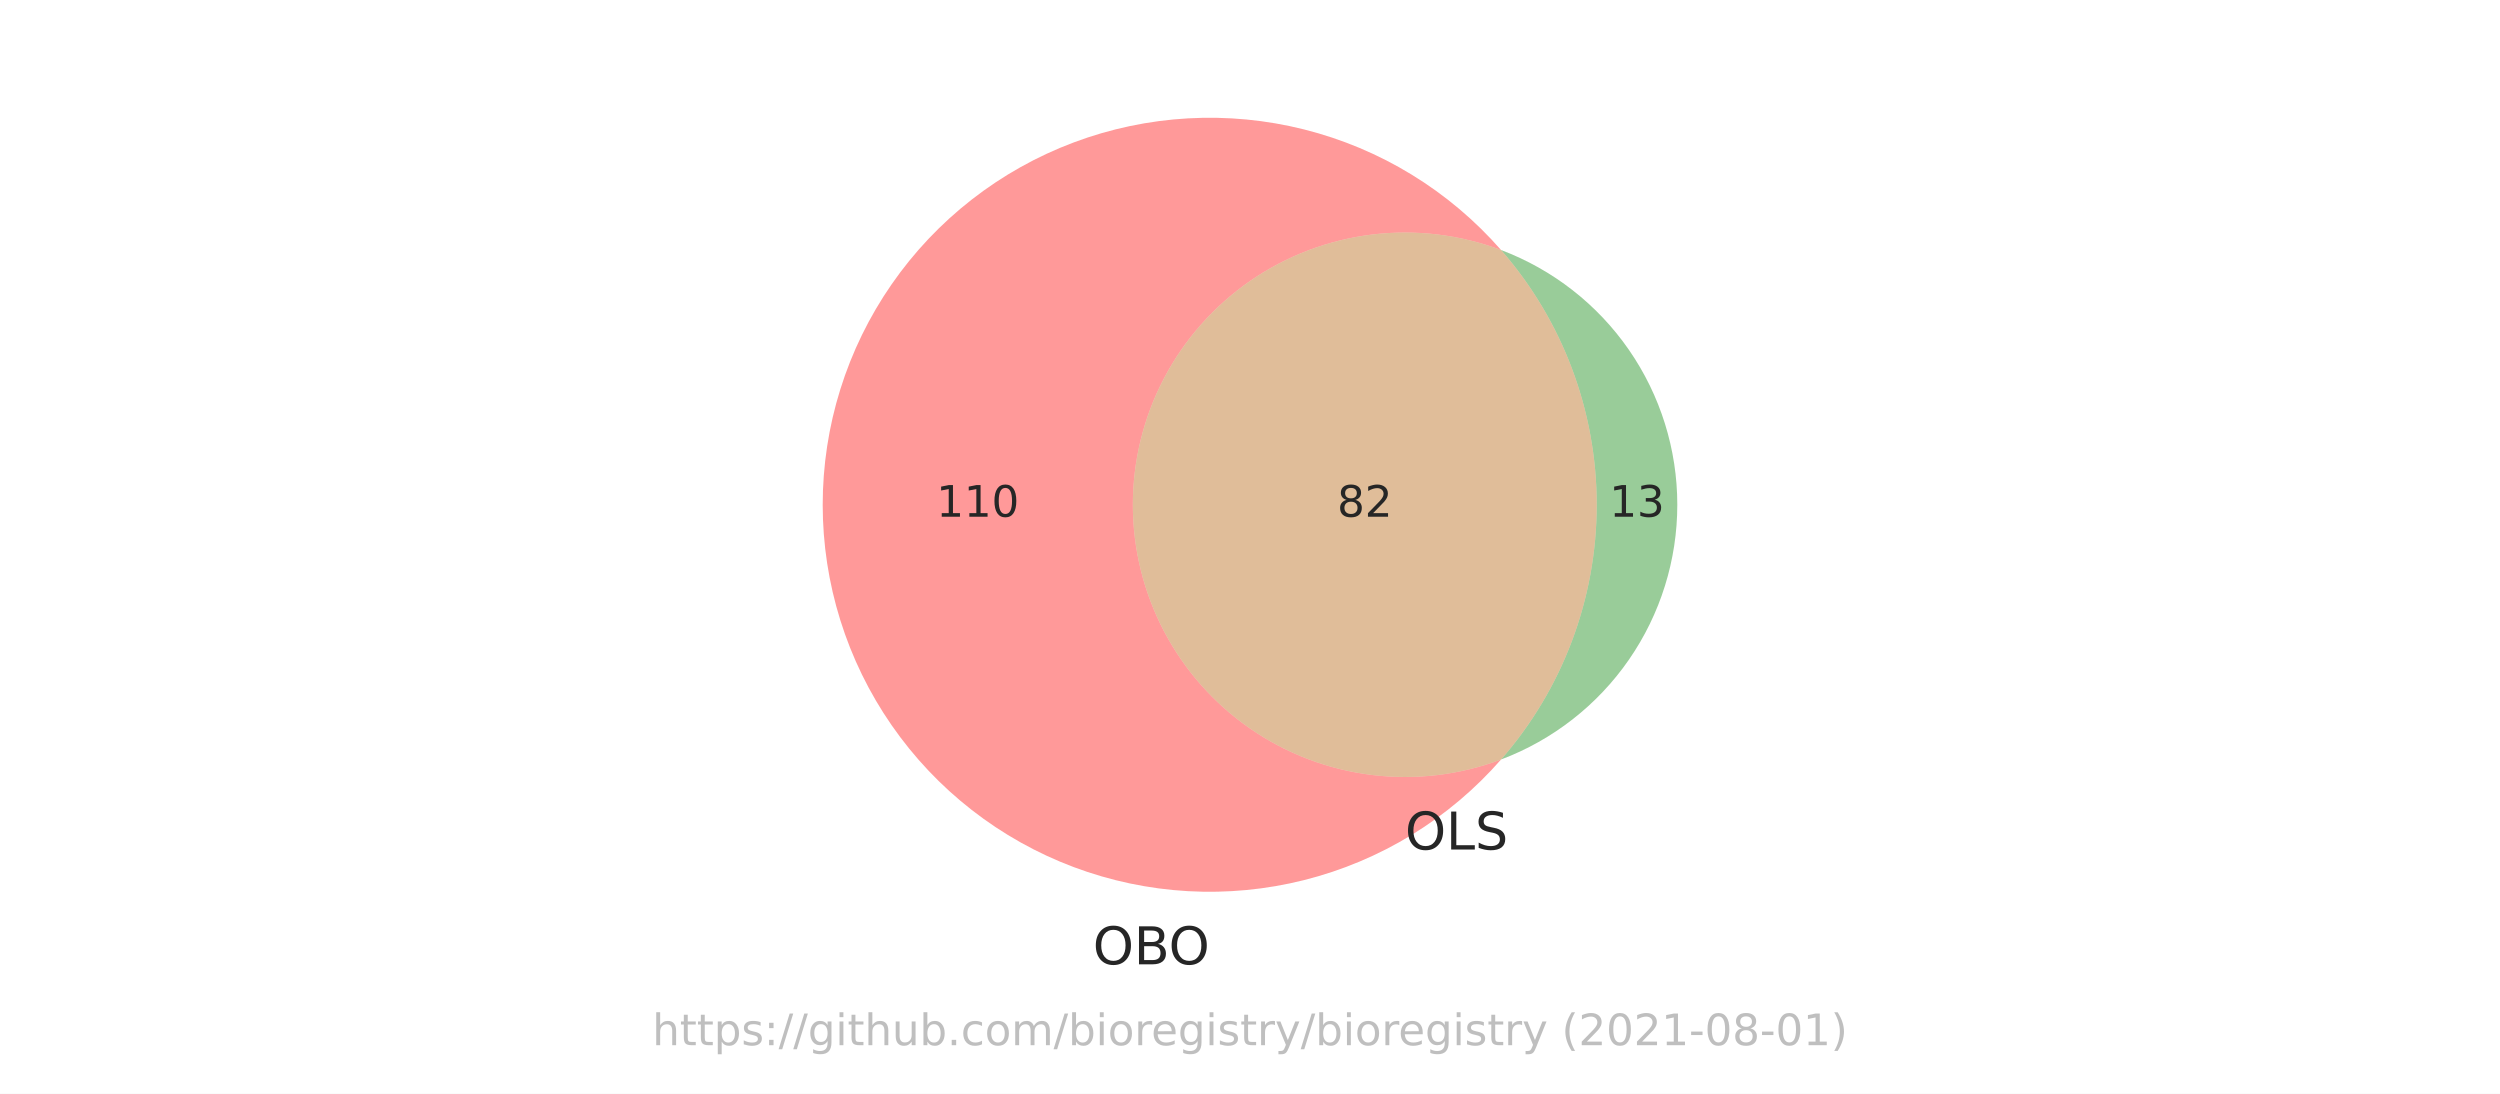
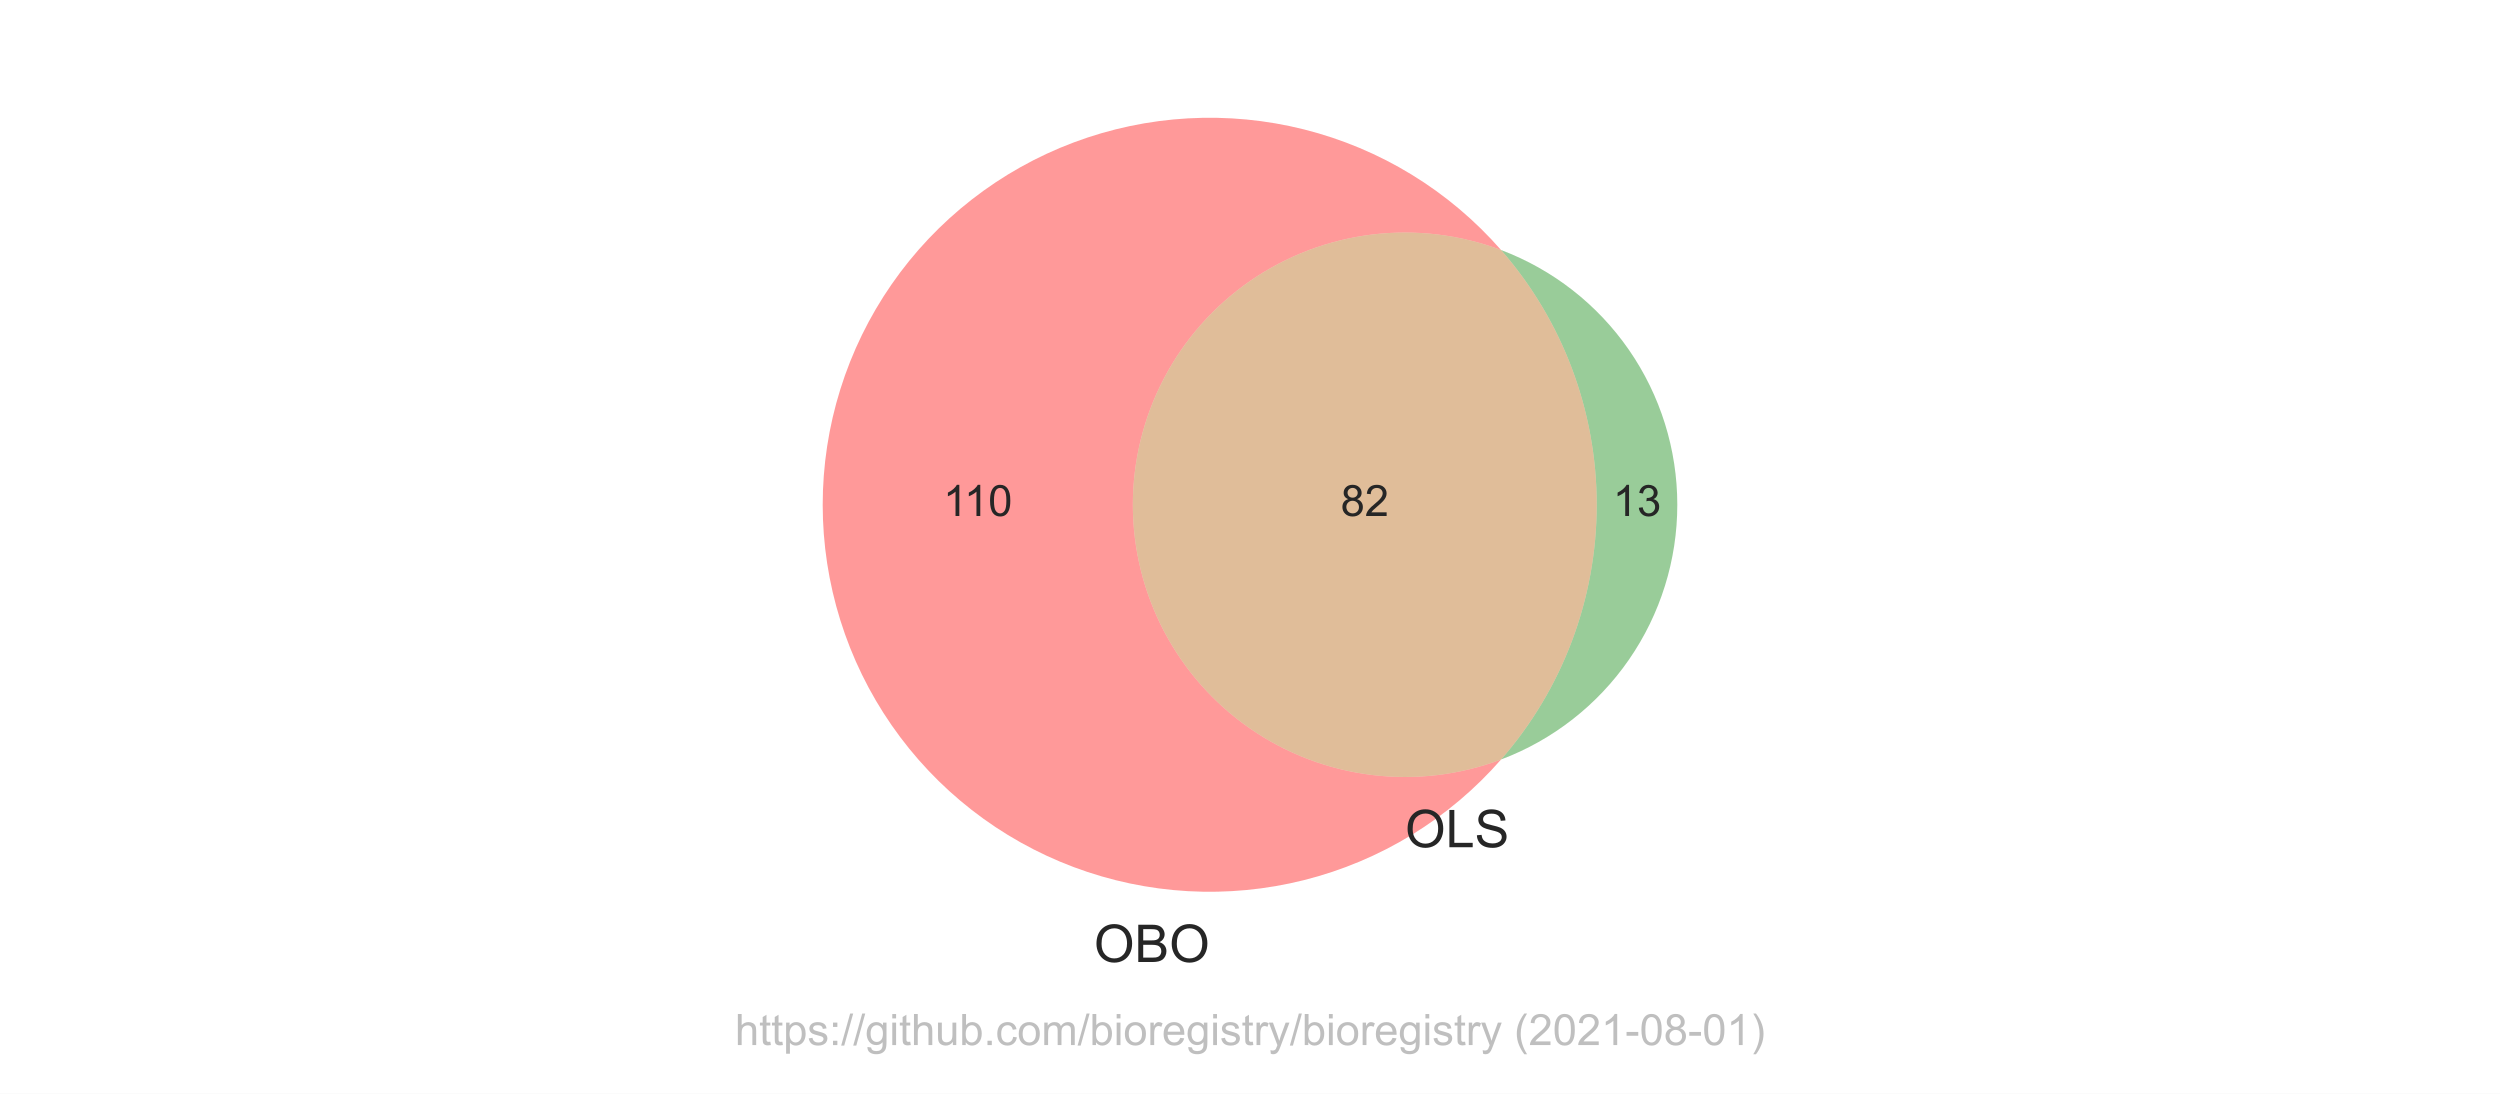
<svg xmlns="http://www.w3.org/2000/svg" xmlns:xlink="http://www.w3.org/1999/xlink" height="252pt" version="1.1" viewBox="0 0 576 252" width="576pt">
  <defs>
    <style type="text/css">*{stroke-linecap:butt;stroke-linejoin:round;}</style>
  </defs>
  <g id="figure_1">
    <g id="patch_1">
      <path d="M 0 252  L 576 252  L 576 0  L 0 0  z " style="fill:#ffffff;" />
    </g>
    <g id="axes_1">
      <g id="patch_2">
        <path clip-path="url(#p637cbd7b7e)" d="M 345.844 174.991  C 336.353 178.567 326.134 179.789 316.068 178.55  C 306.001 177.311 296.384 173.649 288.043 167.879  C 279.702 162.108 272.884 154.4 268.175 145.416  C 263.467 136.433 261.006 126.44 261.006 116.298  C 261.006 106.156 263.467 96.163 268.175 87.18  C 272.884 78.196 279.702 70.488 288.043 64.717  C 296.384 58.947 306.001 55.285 316.068 54.046  C 326.134 52.807 336.353 54.029 345.844 57.605  C 339.907 50.815 332.974 44.965 325.281 40.254  C 317.589 35.544 309.226 32.028 300.479 29.827  C 291.732 27.626 282.702 26.764 273.696 27.272  C 264.691 27.78 255.814 29.652 247.37 32.823  C 238.926 35.994 231.012 40.428 223.898 45.973  C 216.784 51.518 210.553 58.111 205.417 65.526  C 200.281 72.941 196.3 81.092 193.61 89.701  C 190.919 98.31 189.55 107.278 189.55 116.298  C 189.55 125.318 190.919 134.286 193.61 142.895  C 196.3 151.504 200.281 159.655 205.417 167.07  C 210.553 174.485 216.784 181.078 223.898 186.623  C 231.012 192.168 238.926 196.602 247.37 199.773  C 255.814 202.944 264.691 204.816 273.696 205.324  C 282.702 205.832 291.732 204.97 300.479 202.769  C 309.226 200.568 317.589 197.052 325.281 192.342  C 332.974 187.631 339.907 181.781 345.844 174.991  " style="fill:#ff0000;opacity:0.4;" />
      </g>
      <g id="patch_3">
        <path clip-path="url(#p637cbd7b7e)" d="M 345.844 57.605  C 360.05 73.852 367.885 94.716 367.885 116.298  C 367.885 137.88 360.05 158.744 345.844 174.991  C 357.774 170.496 368.055 162.468 375.309 151.983  C 382.562 141.498 386.45 129.047 386.45 116.298  C 386.45 103.549 382.562 91.098 375.309 80.613  C 368.055 70.128 357.774 62.1 345.844 57.605  " style="fill:#008000;opacity:0.4;" />
      </g>
      <g id="patch_4">
        <path clip-path="url(#p637cbd7b7e)" d="M 345.844 174.991  C 360.05 158.744 367.885 137.88 367.885 116.298  C 367.885 94.716 360.05 73.852 345.844 57.605  C 336.353 54.029 326.134 52.807 316.068 54.046  C 306.001 55.285 296.384 58.947 288.043 64.717  C 279.702 70.488 272.884 78.196 268.175 87.18  C 263.467 96.163 261.006 106.156 261.006 116.298  C 261.006 126.44 263.467 136.433 268.175 145.416  C 272.884 154.4 279.702 162.108 288.043 167.879  C 296.384 173.649 306.001 177.311 316.068 178.55  C 326.134 179.789 336.353 178.567 345.844 174.991  " style="fill:#b25a00;opacity:0.4;" />
      </g>
      <g id="text_1">
-         <g style="fill:#262626;" transform="translate(215.7347 119.0574)scale(0.1 -0.1)">
+         <g style="fill:#262626;" transform="translate(217.3058 118.8832)scale(0.1 -0.1)">
          <defs>
-             <path d="M 794 531  L 1825 531  L 1825 4091  L 703 3866  L 703 4441  L 1819 4666  L 2450 4666  L 2450 531  L 3481 531  L 3481 0  L 794 0  L 794 531  z " id="DejaVuSans-31" transform="scale(0.015625)" />
-             <path d="M 2034 4250  Q 1547 4250 1301 3770  Q 1056 3291 1056 2328  Q 1056 1369 1301 889  Q 1547 409 2034 409  Q 2525 409 2770 889  Q 3016 1369 3016 2328  Q 3016 3291 2770 3770  Q 2525 4250 2034 4250  z M 2034 4750  Q 2819 4750 3233 4129  Q 3647 3509 3647 2328  Q 3647 1150 3233 529  Q 2819 -91 2034 -91  Q 1250 -91 836 529  Q 422 1150 422 2328  Q 422 3509 836 4129  Q 1250 4750 2034 4750  z " id="DejaVuSans-30" transform="scale(0.015625)" />
+             <path d="M 2384 0  L 1822 0  L 1822 3584  Q 1619 3391 1289 3197  Q 959 3003 697 2906  L 697 3450  Q 1169 3672 1522 3987  Q 1875 4303 2022 4600  L 2384 4600  L 2384 0  z " id="ArialMT-31" transform="scale(0.015625)" />
+             <path d="M 266 2259  Q 266 3072 433 3567  Q 600 4063 929 4331  Q 1259 4600 1759 4600  Q 2128 4600 2406 4451  Q 2684 4303 2865 4023  Q 3047 3744 3150 3342  Q 3253 2941 3253 2259  Q 3253 1453 3087 958  Q 2922 463 2592 192  Q 2263 -78 1759 -78  Q 1097 -78 719 397  Q 266 969 266 2259  z M 844 2259  Q 844 1131 1108 757  Q 1372 384 1759 384  Q 2147 384 2411 759  Q 2675 1134 2675 2259  Q 2675 3391 2411 3762  Q 2147 4134 1753 4134  Q 1366 4134 1134 3806  Q 844 3388 844 2259  z " id="ArialMT-30" transform="scale(0.015625)" />
          </defs>
-           <use xlink:href="#DejaVuSans-31" />
-           <use x="63.623" xlink:href="#DejaVuSans-31" />
-           <use x="127.246" xlink:href="#DejaVuSans-30" />
+           <use xlink:href="#ArialMT-31" />
+           <use x="48.24" xlink:href="#ArialMT-31" />
+           <use x="103.855" xlink:href="#ArialMT-30" />
        </g>
      </g>
      <g id="text_2">
-         <g style="fill:#262626;" transform="translate(370.8047 119.0574)scale(0.1 -0.1)">
+         <g style="fill:#262626;" transform="translate(371.6063 118.8832)scale(0.1 -0.1)">
          <defs>
-             <path d="M 2597 2516  Q 3050 2419 3304 2112  Q 3559 1806 3559 1356  Q 3559 666 3084 287  Q 2609 -91 1734 -91  Q 1441 -91 1130 -33  Q 819 25 488 141  L 488 750  Q 750 597 1062 519  Q 1375 441 1716 441  Q 2309 441 2620 675  Q 2931 909 2931 1356  Q 2931 1769 2642 2001  Q 2353 2234 1838 2234  L 1294 2234  L 1294 2753  L 1863 2753  Q 2328 2753 2575 2939  Q 2822 3125 2822 3475  Q 2822 3834 2567 4026  Q 2313 4219 1838 4219  Q 1578 4219 1281 4162  Q 984 4106 628 3988  L 628 4550  Q 988 4650 1302 4700  Q 1616 4750 1894 4750  Q 2613 4750 3031 4423  Q 3450 4097 3450 3541  Q 3450 3153 3228 2886  Q 3006 2619 2597 2516  z " id="DejaVuSans-33" transform="scale(0.015625)" />
+             <path d="M 269 1209  L 831 1284  Q 928 806 1161 595  Q 1394 384 1728 384  Q 2125 384 2398 659  Q 2672 934 2672 1341  Q 2672 1728 2419 1979  Q 2166 2231 1775 2231  Q 1616 2231 1378 2169  L 1441 2663  Q 1497 2656 1531 2656  Q 1891 2656 2178 2843  Q 2466 3031 2466 3422  Q 2466 3731 2256 3934  Q 2047 4138 1716 4138  Q 1388 4138 1169 3931  Q 950 3725 888 3313  L 325 3413  Q 428 3978 793 4289  Q 1159 4600 1703 4600  Q 2078 4600 2393 4439  Q 2709 4278 2876 4000  Q 3044 3722 3044 3409  Q 3044 3113 2884 2869  Q 2725 2625 2413 2481  Q 2819 2388 3044 2092  Q 3269 1797 3269 1353  Q 3269 753 2831 336  Q 2394 -81 1725 -81  Q 1122 -81 723 278  Q 325 638 269 1209  z " id="ArialMT-33" transform="scale(0.015625)" />
          </defs>
-           <use xlink:href="#DejaVuSans-31" />
-           <use x="63.623" xlink:href="#DejaVuSans-33" />
+           <use xlink:href="#ArialMT-31" />
+           <use x="55.615" xlink:href="#ArialMT-33" />
        </g>
      </g>
      <g id="text_3">
-         <g style="fill:#262626;" transform="translate(308.0832 119.0574)scale(0.1 -0.1)">
+         <g style="fill:#262626;" transform="translate(308.8848 118.8832)scale(0.1 -0.1)">
          <defs>
-             <path d="M 2034 2216  Q 1584 2216 1326 1975  Q 1069 1734 1069 1313  Q 1069 891 1326 650  Q 1584 409 2034 409  Q 2484 409 2743 651  Q 3003 894 3003 1313  Q 3003 1734 2745 1975  Q 2488 2216 2034 2216  z M 1403 2484  Q 997 2584 770 2862  Q 544 3141 544 3541  Q 544 4100 942 4425  Q 1341 4750 2034 4750  Q 2731 4750 3128 4425  Q 3525 4100 3525 3541  Q 3525 3141 3298 2862  Q 3072 2584 2669 2484  Q 3125 2378 3379 2068  Q 3634 1759 3634 1313  Q 3634 634 3220 271  Q 2806 -91 2034 -91  Q 1263 -91 848 271  Q 434 634 434 1313  Q 434 1759 690 2068  Q 947 2378 1403 2484  z M 1172 3481  Q 1172 3119 1398 2916  Q 1625 2713 2034 2713  Q 2441 2713 2670 2916  Q 2900 3119 2900 3481  Q 2900 3844 2670 4047  Q 2441 4250 2034 4250  Q 1625 4250 1398 4047  Q 1172 3844 1172 3481  z " id="DejaVuSans-38" transform="scale(0.015625)" />
-             <path d="M 1228 531  L 3431 531  L 3431 0  L 469 0  L 469 531  Q 828 903 1448 1529  Q 2069 2156 2228 2338  Q 2531 2678 2651 2914  Q 2772 3150 2772 3378  Q 2772 3750 2511 3984  Q 2250 4219 1831 4219  Q 1534 4219 1204 4116  Q 875 4013 500 3803  L 500 4441  Q 881 4594 1212 4672  Q 1544 4750 1819 4750  Q 2544 4750 2975 4387  Q 3406 4025 3406 3419  Q 3406 3131 3298 2873  Q 3191 2616 2906 2266  Q 2828 2175 2409 1742  Q 1991 1309 1228 531  z " id="DejaVuSans-32" transform="scale(0.015625)" />
+             <path d="M 1131 2484  Q 781 2613 612 2850  Q 444 3088 444 3419  Q 444 3919 803 4259  Q 1163 4600 1759 4600  Q 2359 4600 2725 4251  Q 3091 3903 3091 3403  Q 3091 3084 2923 2848  Q 2756 2613 2416 2484  Q 2838 2347 3058 2040  Q 3278 1734 3278 1309  Q 3278 722 2862 322  Q 2447 -78 1769 -78  Q 1091 -78 675 323  Q 259 725 259 1325  Q 259 1772 486 2073  Q 713 2375 1131 2484  z M 1019 3438  Q 1019 3113 1228 2906  Q 1438 2700 1772 2700  Q 2097 2700 2305 2904  Q 2513 3109 2513 3406  Q 2513 3716 2298 3927  Q 2084 4138 1766 4138  Q 1444 4138 1231 3931  Q 1019 3725 1019 3438  z M 838 1322  Q 838 1081 952 856  Q 1066 631 1291 507  Q 1516 384 1775 384  Q 2178 384 2440 643  Q 2703 903 2703 1303  Q 2703 1709 2433 1975  Q 2163 2241 1756 2241  Q 1359 2241 1098 1978  Q 838 1716 838 1322  z " id="ArialMT-38" transform="scale(0.015625)" />
+             <path d="M 3222 541  L 3222 0  L 194 0  Q 188 203 259 391  Q 375 700 629 1000  Q 884 1300 1366 1694  Q 2113 2306 2375 2664  Q 2638 3022 2638 3341  Q 2638 3675 2398 3904  Q 2159 4134 1775 4134  Q 1369 4134 1125 3890  Q 881 3647 878 3216  L 300 3275  Q 359 3922 746 4261  Q 1134 4600 1788 4600  Q 2447 4600 2831 4234  Q 3216 3869 3216 3328  Q 3216 3053 3103 2787  Q 2991 2522 2730 2228  Q 2469 1934 1863 1422  Q 1356 997 1212 845  Q 1069 694 975 541  L 3222 541  z " id="ArialMT-32" transform="scale(0.015625)" />
          </defs>
-           <use xlink:href="#DejaVuSans-38" />
-           <use x="63.623" xlink:href="#DejaVuSans-32" />
+           <use xlink:href="#ArialMT-38" />
+           <use x="55.615" xlink:href="#ArialMT-32" />
        </g>
      </g>
      <g id="text_4">
-         <g style="fill:#262626;" transform="translate(251.8021 222.1778)scale(0.12 -0.12)">
+         <g style="fill:#262626;" transform="translate(252.0459 221.649)scale(0.12 -0.12)">
          <defs>
-             <path d="M 2522 4238  Q 1834 4238 1429 3725  Q 1025 3213 1025 2328  Q 1025 1447 1429 934  Q 1834 422 2522 422  Q 3209 422 3611 934  Q 4013 1447 4013 2328  Q 4013 3213 3611 3725  Q 3209 4238 2522 4238  z M 2522 4750  Q 3503 4750 4090 4092  Q 4678 3434 4678 2328  Q 4678 1225 4090 567  Q 3503 -91 2522 -91  Q 1538 -91 948 565  Q 359 1222 359 2328  Q 359 3434 948 4092  Q 1538 4750 2522 4750  z " id="DejaVuSans-4f" transform="scale(0.015625)" />
-             <path d="M 1259 2228  L 1259 519  L 2272 519  Q 2781 519 3026 730  Q 3272 941 3272 1375  Q 3272 1813 3026 2020  Q 2781 2228 2272 2228  L 1259 2228  z M 1259 4147  L 1259 2741  L 2194 2741  Q 2656 2741 2882 2914  Q 3109 3088 3109 3444  Q 3109 3797 2882 3972  Q 2656 4147 2194 4147  L 1259 4147  z M 628 4666  L 2241 4666  Q 2963 4666 3353 4366  Q 3744 4066 3744 3513  Q 3744 3084 3544 2831  Q 3344 2578 2956 2516  Q 3422 2416 3680 2098  Q 3938 1781 3938 1306  Q 3938 681 3513 340  Q 3088 0 2303 0  L 628 0  L 628 4666  z " id="DejaVuSans-42" transform="scale(0.015625)" />
+             <path d="M 309 2231  Q 309 3372 921 4017  Q 1534 4663 2503 4663  Q 3138 4663 3647 4359  Q 4156 4056 4423 3514  Q 4691 2972 4691 2284  Q 4691 1588 4409 1038  Q 4128 488 3612 205  Q 3097 -78 2500 -78  Q 1853 -78 1343 234  Q 834 547 571 1087  Q 309 1628 309 2231  z M 934 2222  Q 934 1394 1379 917  Q 1825 441 2497 441  Q 3181 441 3623 922  Q 4066 1403 4066 2288  Q 4066 2847 3877 3264  Q 3688 3681 3323 3911  Q 2959 4141 2506 4141  Q 1863 4141 1398 3698  Q 934 3256 934 2222  z " id="ArialMT-4f" transform="scale(0.015625)" />
+             <path d="M 469 0  L 469 4581  L 2188 4581  Q 2713 4581 3030 4442  Q 3347 4303 3526 4014  Q 3706 3725 3706 3409  Q 3706 3116 3547 2856  Q 3388 2597 3066 2438  Q 3481 2316 3704 2022  Q 3928 1728 3928 1328  Q 3928 1006 3792 729  Q 3656 453 3456 303  Q 3256 153 2954 76  Q 2653 0 2216 0  L 469 0  z M 1075 2656  L 2066 2656  Q 2469 2656 2644 2709  Q 2875 2778 2992 2937  Q 3109 3097 3109 3338  Q 3109 3566 3000 3739  Q 2891 3913 2687 3977  Q 2484 4041 1991 4041  L 1075 4041  L 1075 2656  z M 1075 541  L 2216 541  Q 2509 541 2628 563  Q 2838 600 2978 687  Q 3119 775 3209 942  Q 3300 1109 3300 1328  Q 3300 1584 3169 1773  Q 3038 1963 2805 2039  Q 2572 2116 2134 2116  L 1075 2116  L 1075 541  z " id="ArialMT-42" transform="scale(0.015625)" />
          </defs>
-           <use xlink:href="#DejaVuSans-4f" />
-           <use x="78.711" xlink:href="#DejaVuSans-42" />
-           <use x="145.564" xlink:href="#DejaVuSans-4f" />
+           <use xlink:href="#ArialMT-4f" />
+           <use x="77.783" xlink:href="#ArialMT-42" />
+           <use x="144.482" xlink:href="#ArialMT-4f" />
        </g>
      </g>
      <g id="text_5">
-         <g style="fill:#262626;" transform="translate(323.728 195.7321)scale(0.12 -0.12)">
+         <g style="fill:#262626;" transform="translate(323.728 195.2033)scale(0.12 -0.12)">
          <defs>
-             <path d="M 628 4666  L 1259 4666  L 1259 531  L 3531 531  L 3531 0  L 628 0  L 628 4666  z " id="DejaVuSans-4c" transform="scale(0.015625)" />
-             <path d="M 3425 4513  L 3425 3897  Q 3066 4069 2747 4153  Q 2428 4238 2131 4238  Q 1616 4238 1336 4038  Q 1056 3838 1056 3469  Q 1056 3159 1242 3001  Q 1428 2844 1947 2747  L 2328 2669  Q 3034 2534 3370 2195  Q 3706 1856 3706 1288  Q 3706 609 3251 259  Q 2797 -91 1919 -91  Q 1588 -91 1214 -16  Q 841 59 441 206  L 441 856  Q 825 641 1194 531  Q 1563 422 1919 422  Q 2459 422 2753 634  Q 3047 847 3047 1241  Q 3047 1584 2836 1778  Q 2625 1972 2144 2069  L 1759 2144  Q 1053 2284 737 2584  Q 422 2884 422 3419  Q 422 4038 858 4394  Q 1294 4750 2059 4750  Q 2388 4750 2728 4690  Q 3069 4631 3425 4513  z " id="DejaVuSans-53" transform="scale(0.015625)" />
+             <path d="M 469 0  L 469 4581  L 1075 4581  L 1075 541  L 3331 541  L 3331 0  L 469 0  z " id="ArialMT-4c" transform="scale(0.015625)" />
+             <path d="M 288 1472  L 859 1522  Q 900 1178 1048 958  Q 1197 738 1509 602  Q 1822 466 2213 466  Q 2559 466 2825 569  Q 3091 672 3220 851  Q 3350 1031 3350 1244  Q 3350 1459 3225 1620  Q 3100 1781 2813 1891  Q 2628 1963 1997 2114  Q 1366 2266 1113 2400  Q 784 2572 623 2826  Q 463 3081 463 3397  Q 463 3744 659 4045  Q 856 4347 1234 4503  Q 1613 4659 2075 4659  Q 2584 4659 2973 4495  Q 3363 4331 3572 4012  Q 3781 3694 3797 3291  L 3216 3247  Q 3169 3681 2898 3903  Q 2628 4125 2100 4125  Q 1550 4125 1298 3923  Q 1047 3722 1047 3438  Q 1047 3191 1225 3031  Q 1400 2872 2139 2705  Q 2878 2538 3153 2413  Q 3553 2228 3743 1945  Q 3934 1663 3934 1294  Q 3934 928 3725 604  Q 3516 281 3123 101  Q 2731 -78 2241 -78  Q 1619 -78 1198 103  Q 778 284 539 648  Q 300 1013 288 1472  z " id="ArialMT-53" transform="scale(0.015625)" />
          </defs>
-           <use xlink:href="#DejaVuSans-4f" />
-           <use x="78.711" xlink:href="#DejaVuSans-4c" />
-           <use x="134.424" xlink:href="#DejaVuSans-53" />
+           <use xlink:href="#ArialMT-4f" />
+           <use x="77.783" xlink:href="#ArialMT-4c" />
+           <use x="133.398" xlink:href="#ArialMT-53" />
        </g>
      </g>
      <g id="text_6">
-         <g style="fill:#808080;opacity:0.5;" transform="translate(150.2883 240.8159)scale(0.1 -0.1)">
+         <g style="fill:#808080;opacity:0.5;" transform="translate(169.3422 240.7909)scale(0.1 -0.1)">
          <defs>
-             <path d="M 3513 2113  L 3513 0  L 2938 0  L 2938 2094  Q 2938 2591 2744 2837  Q 2550 3084 2163 3084  Q 1697 3084 1428 2787  Q 1159 2491 1159 1978  L 1159 0  L 581 0  L 581 4863  L 1159 4863  L 1159 2956  Q 1366 3272 1645 3428  Q 1925 3584 2291 3584  Q 2894 3584 3203 3211  Q 3513 2838 3513 2113  z " id="DejaVuSans-68" transform="scale(0.015625)" />
-             <path d="M 1172 4494  L 1172 3500  L 2356 3500  L 2356 3053  L 1172 3053  L 1172 1153  Q 1172 725 1289 603  Q 1406 481 1766 481  L 2356 481  L 2356 0  L 1766 0  Q 1100 0 847 248  Q 594 497 594 1153  L 594 3053  L 172 3053  L 172 3500  L 594 3500  L 594 4494  L 1172 4494  z " id="DejaVuSans-74" transform="scale(0.015625)" />
-             <path d="M 1159 525  L 1159 -1331  L 581 -1331  L 581 3500  L 1159 3500  L 1159 2969  Q 1341 3281 1617 3432  Q 1894 3584 2278 3584  Q 2916 3584 3314 3078  Q 3713 2572 3713 1747  Q 3713 922 3314 415  Q 2916 -91 2278 -91  Q 1894 -91 1617 61  Q 1341 213 1159 525  z M 3116 1747  Q 3116 2381 2855 2742  Q 2594 3103 2138 3103  Q 1681 3103 1420 2742  Q 1159 2381 1159 1747  Q 1159 1113 1420 752  Q 1681 391 2138 391  Q 2594 391 2855 752  Q 3116 1113 3116 1747  z " id="DejaVuSans-70" transform="scale(0.015625)" />
-             <path d="M 2834 3397  L 2834 2853  Q 2591 2978 2328 3040  Q 2066 3103 1784 3103  Q 1356 3103 1142 2972  Q 928 2841 928 2578  Q 928 2378 1081 2264  Q 1234 2150 1697 2047  L 1894 2003  Q 2506 1872 2764 1633  Q 3022 1394 3022 966  Q 3022 478 2636 193  Q 2250 -91 1575 -91  Q 1294 -91 989 -36  Q 684 19 347 128  L 347 722  Q 666 556 975 473  Q 1284 391 1588 391  Q 1994 391 2212 530  Q 2431 669 2431 922  Q 2431 1156 2273 1281  Q 2116 1406 1581 1522  L 1381 1569  Q 847 1681 609 1914  Q 372 2147 372 2553  Q 372 3047 722 3315  Q 1072 3584 1716 3584  Q 2034 3584 2315 3537  Q 2597 3491 2834 3397  z " id="DejaVuSans-73" transform="scale(0.015625)" />
-             <path d="M 750 794  L 1409 794  L 1409 0  L 750 0  L 750 794  z M 750 3309  L 1409 3309  L 1409 2516  L 750 2516  L 750 3309  z " id="DejaVuSans-3a" transform="scale(0.015625)" />
-             <path d="M 1625 4666  L 2156 4666  L 531 -594  L 0 -594  L 1625 4666  z " id="DejaVuSans-2f" transform="scale(0.015625)" />
-             <path d="M 2906 1791  Q 2906 2416 2648 2759  Q 2391 3103 1925 3103  Q 1463 3103 1205 2759  Q 947 2416 947 1791  Q 947 1169 1205 825  Q 1463 481 1925 481  Q 2391 481 2648 825  Q 2906 1169 2906 1791  z M 3481 434  Q 3481 -459 3084 -895  Q 2688 -1331 1869 -1331  Q 1566 -1331 1297 -1286  Q 1028 -1241 775 -1147  L 775 -588  Q 1028 -725 1275 -790  Q 1522 -856 1778 -856  Q 2344 -856 2625 -561  Q 2906 -266 2906 331  L 2906 616  Q 2728 306 2450 153  Q 2172 0 1784 0  Q 1141 0 747 490  Q 353 981 353 1791  Q 353 2603 747 3093  Q 1141 3584 1784 3584  Q 2172 3584 2450 3431  Q 2728 3278 2906 2969  L 2906 3500  L 3481 3500  L 3481 434  z " id="DejaVuSans-67" transform="scale(0.015625)" />
-             <path d="M 603 3500  L 1178 3500  L 1178 0  L 603 0  L 603 3500  z M 603 4863  L 1178 4863  L 1178 4134  L 603 4134  L 603 4863  z " id="DejaVuSans-69" transform="scale(0.015625)" />
-             <path d="M 544 1381  L 544 3500  L 1119 3500  L 1119 1403  Q 1119 906 1312 657  Q 1506 409 1894 409  Q 2359 409 2629 706  Q 2900 1003 2900 1516  L 2900 3500  L 3475 3500  L 3475 0  L 2900 0  L 2900 538  Q 2691 219 2414 64  Q 2138 -91 1772 -91  Q 1169 -91 856 284  Q 544 659 544 1381  z M 1991 3584  L 1991 3584  z " id="DejaVuSans-75" transform="scale(0.015625)" />
-             <path d="M 3116 1747  Q 3116 2381 2855 2742  Q 2594 3103 2138 3103  Q 1681 3103 1420 2742  Q 1159 2381 1159 1747  Q 1159 1113 1420 752  Q 1681 391 2138 391  Q 2594 391 2855 752  Q 3116 1113 3116 1747  z M 1159 2969  Q 1341 3281 1617 3432  Q 1894 3584 2278 3584  Q 2916 3584 3314 3078  Q 3713 2572 3713 1747  Q 3713 922 3314 415  Q 2916 -91 2278 -91  Q 1894 -91 1617 61  Q 1341 213 1159 525  L 1159 0  L 581 0  L 581 4863  L 1159 4863  L 1159 2969  z " id="DejaVuSans-62" transform="scale(0.015625)" />
-             <path d="M 684 794  L 1344 794  L 1344 0  L 684 0  L 684 794  z " id="DejaVuSans-2e" transform="scale(0.015625)" />
-             <path d="M 3122 3366  L 3122 2828  Q 2878 2963 2633 3030  Q 2388 3097 2138 3097  Q 1578 3097 1268 2742  Q 959 2388 959 1747  Q 959 1106 1268 751  Q 1578 397 2138 397  Q 2388 397 2633 464  Q 2878 531 3122 666  L 3122 134  Q 2881 22 2623 -34  Q 2366 -91 2075 -91  Q 1284 -91 818 406  Q 353 903 353 1747  Q 353 2603 823 3093  Q 1294 3584 2113 3584  Q 2378 3584 2631 3529  Q 2884 3475 3122 3366  z " id="DejaVuSans-63" transform="scale(0.015625)" />
-             <path d="M 1959 3097  Q 1497 3097 1228 2736  Q 959 2375 959 1747  Q 959 1119 1226 758  Q 1494 397 1959 397  Q 2419 397 2687 759  Q 2956 1122 2956 1747  Q 2956 2369 2687 2733  Q 2419 3097 1959 3097  z M 1959 3584  Q 2709 3584 3137 3096  Q 3566 2609 3566 1747  Q 3566 888 3137 398  Q 2709 -91 1959 -91  Q 1206 -91 779 398  Q 353 888 353 1747  Q 353 2609 779 3096  Q 1206 3584 1959 3584  z " id="DejaVuSans-6f" transform="scale(0.015625)" />
-             <path d="M 3328 2828  Q 3544 3216 3844 3400  Q 4144 3584 4550 3584  Q 5097 3584 5394 3201  Q 5691 2819 5691 2113  L 5691 0  L 5113 0  L 5113 2094  Q 5113 2597 4934 2840  Q 4756 3084 4391 3084  Q 3944 3084 3684 2787  Q 3425 2491 3425 1978  L 3425 0  L 2847 0  L 2847 2094  Q 2847 2600 2669 2842  Q 2491 3084 2119 3084  Q 1678 3084 1418 2786  Q 1159 2488 1159 1978  L 1159 0  L 581 0  L 581 3500  L 1159 3500  L 1159 2956  Q 1356 3278 1631 3431  Q 1906 3584 2284 3584  Q 2666 3584 2933 3390  Q 3200 3197 3328 2828  z " id="DejaVuSans-6d" transform="scale(0.015625)" />
-             <path d="M 2631 2963  Q 2534 3019 2420 3045  Q 2306 3072 2169 3072  Q 1681 3072 1420 2755  Q 1159 2438 1159 1844  L 1159 0  L 581 0  L 581 3500  L 1159 3500  L 1159 2956  Q 1341 3275 1631 3429  Q 1922 3584 2338 3584  Q 2397 3584 2469 3576  Q 2541 3569 2628 3553  L 2631 2963  z " id="DejaVuSans-72" transform="scale(0.015625)" />
-             <path d="M 3597 1894  L 3597 1613  L 953 1613  Q 991 1019 1311 708  Q 1631 397 2203 397  Q 2534 397 2845 478  Q 3156 559 3463 722  L 3463 178  Q 3153 47 2828 -22  Q 2503 -91 2169 -91  Q 1331 -91 842 396  Q 353 884 353 1716  Q 353 2575 817 3079  Q 1281 3584 2069 3584  Q 2775 3584 3186 3129  Q 3597 2675 3597 1894  z M 3022 2063  Q 3016 2534 2758 2815  Q 2500 3097 2075 3097  Q 1594 3097 1305 2825  Q 1016 2553 972 2059  L 3022 2063  z " id="DejaVuSans-65" transform="scale(0.015625)" />
-             <path d="M 2059 -325  Q 1816 -950 1584 -1140  Q 1353 -1331 966 -1331  L 506 -1331  L 506 -850  L 844 -850  Q 1081 -850 1212 -737  Q 1344 -625 1503 -206  L 1606 56  L 191 3500  L 800 3500  L 1894 763  L 2988 3500  L 3597 3500  L 2059 -325  z " id="DejaVuSans-79" transform="scale(0.015625)" />
-             <path id="DejaVuSans-20" transform="scale(0.015625)" />
-             <path d="M 1984 4856  Q 1566 4138 1362 3434  Q 1159 2731 1159 2009  Q 1159 1288 1364 580  Q 1569 -128 1984 -844  L 1484 -844  Q 1016 -109 783 600  Q 550 1309 550 2009  Q 550 2706 781 3412  Q 1013 4119 1484 4856  L 1984 4856  z " id="DejaVuSans-28" transform="scale(0.015625)" />
-             <path d="M 313 2009  L 1997 2009  L 1997 1497  L 313 1497  L 313 2009  z " id="DejaVuSans-2d" transform="scale(0.015625)" />
-             <path d="M 513 4856  L 1013 4856  Q 1481 4119 1714 3412  Q 1947 2706 1947 2009  Q 1947 1309 1714 600  Q 1481 -109 1013 -844  L 513 -844  Q 928 -128 1133 580  Q 1338 1288 1338 2009  Q 1338 2731 1133 3434  Q 928 4138 513 4856  z " id="DejaVuSans-29" transform="scale(0.015625)" />
+             <path d="M 422 0  L 422 4581  L 984 4581  L 984 2938  Q 1378 3394 1978 3394  Q 2347 3394 2619 3248  Q 2891 3103 3008 2847  Q 3125 2591 3125 2103  L 3125 0  L 2563 0  L 2563 2103  Q 2563 2525 2380 2717  Q 2197 2909 1863 2909  Q 1613 2909 1392 2779  Q 1172 2650 1078 2428  Q 984 2206 984 1816  L 984 0  L 422 0  z " id="ArialMT-68" transform="scale(0.015625)" />
+             <path d="M 1650 503  L 1731 6  Q 1494 -44 1306 -44  Q 1000 -44 831 53  Q 663 150 594 308  Q 525 466 525 972  L 525 2881  L 113 2881  L 113 3319  L 525 3319  L 525 4141  L 1084 4478  L 1084 3319  L 1650 3319  L 1650 2881  L 1084 2881  L 1084 941  Q 1084 700 1114 631  Q 1144 563 1211 522  Q 1278 481 1403 481  Q 1497 481 1650 503  z " id="ArialMT-74" transform="scale(0.015625)" />
+             <path d="M 422 -1272  L 422 3319  L 934 3319  L 934 2888  Q 1116 3141 1344 3267  Q 1572 3394 1897 3394  Q 2322 3394 2647 3175  Q 2972 2956 3137 2557  Q 3303 2159 3303 1684  Q 3303 1175 3120 767  Q 2938 359 2589 142  Q 2241 -75 1856 -75  Q 1575 -75 1351 44  Q 1128 163 984 344  L 984 -1272  L 422 -1272  z M 931 1641  Q 931 1000 1190 694  Q 1450 388 1819 388  Q 2194 388 2461 705  Q 2728 1022 2728 1688  Q 2728 2322 2467 2637  Q 2206 2953 1844 2953  Q 1484 2953 1207 2617  Q 931 2281 931 1641  z " id="ArialMT-70" transform="scale(0.015625)" />
+             <path d="M 197 991  L 753 1078  Q 800 744 1014 566  Q 1228 388 1613 388  Q 2000 388 2187 545  Q 2375 703 2375 916  Q 2375 1106 2209 1216  Q 2094 1291 1634 1406  Q 1016 1563 777 1677  Q 538 1791 414 1992  Q 291 2194 291 2438  Q 291 2659 392 2848  Q 494 3038 669 3163  Q 800 3259 1026 3326  Q 1253 3394 1513 3394  Q 1903 3394 2198 3281  Q 2494 3169 2634 2976  Q 2775 2784 2828 2463  L 2278 2388  Q 2241 2644 2061 2787  Q 1881 2931 1553 2931  Q 1166 2931 1000 2803  Q 834 2675 834 2503  Q 834 2394 903 2306  Q 972 2216 1119 2156  Q 1203 2125 1616 2013  Q 2213 1853 2448 1751  Q 2684 1650 2818 1456  Q 2953 1263 2953 975  Q 2953 694 2789 445  Q 2625 197 2315 61  Q 2006 -75 1616 -75  Q 969 -75 630 194  Q 291 463 197 991  z " id="ArialMT-73" transform="scale(0.015625)" />
+             <path d="M 578 2678  L 578 3319  L 1219 3319  L 1219 2678  L 578 2678  z M 578 0  L 578 641  L 1219 641  L 1219 0  L 578 0  z " id="ArialMT-3a" transform="scale(0.015625)" />
+             <path d="M 0 -78  L 1328 4659  L 1778 4659  L 453 -78  L 0 -78  z " id="ArialMT-2f" transform="scale(0.015625)" />
+             <path d="M 319 -275  L 866 -356  Q 900 -609 1056 -725  Q 1266 -881 1628 -881  Q 2019 -881 2231 -725  Q 2444 -569 2519 -288  Q 2563 -116 2559 434  Q 2191 0 1641 0  Q 956 0 581 494  Q 206 988 206 1678  Q 206 2153 378 2554  Q 550 2956 876 3175  Q 1203 3394 1644 3394  Q 2231 3394 2613 2919  L 2613 3319  L 3131 3319  L 3131 450  Q 3131 -325 2973 -648  Q 2816 -972 2473 -1159  Q 2131 -1347 1631 -1347  Q 1038 -1347 672 -1080  Q 306 -813 319 -275  z M 784 1719  Q 784 1066 1043 766  Q 1303 466 1694 466  Q 2081 466 2343 764  Q 2606 1063 2606 1700  Q 2606 2309 2336 2618  Q 2066 2928 1684 2928  Q 1309 2928 1046 2623  Q 784 2319 784 1719  z " id="ArialMT-67" transform="scale(0.015625)" />
+             <path d="M 425 3934  L 425 4581  L 988 4581  L 988 3934  L 425 3934  z M 425 0  L 425 3319  L 988 3319  L 988 0  L 425 0  z " id="ArialMT-69" transform="scale(0.015625)" />
+             <path d="M 2597 0  L 2597 488  Q 2209 -75 1544 -75  Q 1250 -75 995 37  Q 741 150 617 320  Q 494 491 444 738  Q 409 903 409 1263  L 409 3319  L 972 3319  L 972 1478  Q 972 1038 1006 884  Q 1059 663 1231 536  Q 1403 409 1656 409  Q 1909 409 2131 539  Q 2353 669 2445 892  Q 2538 1116 2538 1541  L 2538 3319  L 3100 3319  L 3100 0  L 2597 0  z " id="ArialMT-75" transform="scale(0.015625)" />
+             <path d="M 941 0  L 419 0  L 419 4581  L 981 4581  L 981 2947  Q 1338 3394 1891 3394  Q 2197 3394 2470 3270  Q 2744 3147 2920 2923  Q 3097 2700 3197 2384  Q 3297 2069 3297 1709  Q 3297 856 2875 390  Q 2453 -75 1863 -75  Q 1275 -75 941 416  L 941 0  z M 934 1684  Q 934 1088 1097 822  Q 1363 388 1816 388  Q 2184 388 2453 708  Q 2722 1028 2722 1663  Q 2722 2313 2464 2622  Q 2206 2931 1841 2931  Q 1472 2931 1203 2611  Q 934 2291 934 1684  z " id="ArialMT-62" transform="scale(0.015625)" />
+             <path d="M 581 0  L 581 641  L 1222 641  L 1222 0  L 581 0  z " id="ArialMT-2e" transform="scale(0.015625)" />
+             <path d="M 2588 1216  L 3141 1144  Q 3050 572 2676 248  Q 2303 -75 1759 -75  Q 1078 -75 664 370  Q 250 816 250 1647  Q 250 2184 428 2587  Q 606 2991 970 3192  Q 1334 3394 1763 3394  Q 2303 3394 2647 3120  Q 2991 2847 3088 2344  L 2541 2259  Q 2463 2594 2264 2762  Q 2066 2931 1784 2931  Q 1359 2931 1093 2626  Q 828 2322 828 1663  Q 828 994 1084 691  Q 1341 388 1753 388  Q 2084 388 2306 591  Q 2528 794 2588 1216  z " id="ArialMT-63" transform="scale(0.015625)" />
+             <path d="M 213 1659  Q 213 2581 725 3025  Q 1153 3394 1769 3394  Q 2453 3394 2887 2945  Q 3322 2497 3322 1706  Q 3322 1066 3130 698  Q 2938 331 2570 128  Q 2203 -75 1769 -75  Q 1072 -75 642 372  Q 213 819 213 1659  z M 791 1659  Q 791 1022 1069 705  Q 1347 388 1769 388  Q 2188 388 2466 706  Q 2744 1025 2744 1678  Q 2744 2294 2464 2611  Q 2184 2928 1769 2928  Q 1347 2928 1069 2612  Q 791 2297 791 1659  z " id="ArialMT-6f" transform="scale(0.015625)" />
+             <path d="M 422 0  L 422 3319  L 925 3319  L 925 2853  Q 1081 3097 1340 3245  Q 1600 3394 1931 3394  Q 2300 3394 2536 3241  Q 2772 3088 2869 2813  Q 3263 3394 3894 3394  Q 4388 3394 4653 3120  Q 4919 2847 4919 2278  L 4919 0  L 4359 0  L 4359 2091  Q 4359 2428 4304 2576  Q 4250 2725 4106 2815  Q 3963 2906 3769 2906  Q 3419 2906 3187 2673  Q 2956 2441 2956 1928  L 2956 0  L 2394 0  L 2394 2156  Q 2394 2531 2256 2718  Q 2119 2906 1806 2906  Q 1569 2906 1367 2781  Q 1166 2656 1075 2415  Q 984 2175 984 1722  L 984 0  L 422 0  z " id="ArialMT-6d" transform="scale(0.015625)" />
+             <path d="M 416 0  L 416 3319  L 922 3319  L 922 2816  Q 1116 3169 1280 3281  Q 1444 3394 1641 3394  Q 1925 3394 2219 3213  L 2025 2691  Q 1819 2813 1613 2813  Q 1428 2813 1281 2702  Q 1134 2591 1072 2394  Q 978 2094 978 1738  L 978 0  L 416 0  z " id="ArialMT-72" transform="scale(0.015625)" />
+             <path d="M 2694 1069  L 3275 997  Q 3138 488 2766 206  Q 2394 -75 1816 -75  Q 1088 -75 661 373  Q 234 822 234 1631  Q 234 2469 665 2931  Q 1097 3394 1784 3394  Q 2450 3394 2872 2941  Q 3294 2488 3294 1666  Q 3294 1616 3291 1516  L 816 1516  Q 847 969 1125 678  Q 1403 388 1819 388  Q 2128 388 2347 550  Q 2566 713 2694 1069  z M 847 1978  L 2700 1978  Q 2663 2397 2488 2606  Q 2219 2931 1791 2931  Q 1403 2931 1139 2672  Q 875 2413 847 1978  z " id="ArialMT-65" transform="scale(0.015625)" />
+             <path d="M 397 -1278  L 334 -750  Q 519 -800 656 -800  Q 844 -800 956 -737  Q 1069 -675 1141 -563  Q 1194 -478 1313 -144  Q 1328 -97 1363 -6  L 103 3319  L 709 3319  L 1400 1397  Q 1534 1031 1641 628  Q 1738 1016 1872 1384  L 2581 3319  L 3144 3319  L 1881 -56  Q 1678 -603 1566 -809  Q 1416 -1088 1222 -1217  Q 1028 -1347 759 -1347  Q 597 -1347 397 -1278  z " id="ArialMT-79" transform="scale(0.015625)" />
+             <path id="ArialMT-20" transform="scale(0.015625)" />
+             <path d="M 1497 -1347  Q 1031 -759 709 28  Q 388 816 388 1659  Q 388 2403 628 3084  Q 909 3875 1497 4659  L 1900 4659  Q 1522 4009 1400 3731  Q 1209 3300 1100 2831  Q 966 2247 966 1656  Q 966 153 1900 -1347  L 1497 -1347  z " id="ArialMT-28" transform="scale(0.015625)" />
+             <path d="M 203 1375  L 203 1941  L 1931 1941  L 1931 1375  L 203 1375  z " id="ArialMT-2d" transform="scale(0.015625)" />
+             <path d="M 791 -1347  L 388 -1347  Q 1322 153 1322 1656  Q 1322 2244 1188 2822  Q 1081 3291 891 3722  Q 769 4003 388 4659  L 791 4659  Q 1378 3875 1659 3084  Q 1900 2403 1900 1659  Q 1900 816 1576 28  Q 1253 -759 791 -1347  z " id="ArialMT-29" transform="scale(0.015625)" />
          </defs>
-           <use xlink:href="#DejaVuSans-68" />
-           <use x="63.379" xlink:href="#DejaVuSans-74" />
-           <use x="102.588" xlink:href="#DejaVuSans-74" />
-           <use x="141.797" xlink:href="#DejaVuSans-70" />
-           <use x="205.273" xlink:href="#DejaVuSans-73" />
-           <use x="257.373" xlink:href="#DejaVuSans-3a" />
-           <use x="291.064" xlink:href="#DejaVuSans-2f" />
-           <use x="324.756" xlink:href="#DejaVuSans-2f" />
-           <use x="358.447" xlink:href="#DejaVuSans-67" />
-           <use x="421.924" xlink:href="#DejaVuSans-69" />
-           <use x="449.707" xlink:href="#DejaVuSans-74" />
-           <use x="488.916" xlink:href="#DejaVuSans-68" />
-           <use x="552.295" xlink:href="#DejaVuSans-75" />
-           <use x="615.674" xlink:href="#DejaVuSans-62" />
-           <use x="679.15" xlink:href="#DejaVuSans-2e" />
-           <use x="710.938" xlink:href="#DejaVuSans-63" />
-           <use x="765.918" xlink:href="#DejaVuSans-6f" />
-           <use x="827.1" xlink:href="#DejaVuSans-6d" />
-           <use x="924.512" xlink:href="#DejaVuSans-2f" />
-           <use x="958.203" xlink:href="#DejaVuSans-62" />
-           <use x="1021.68" xlink:href="#DejaVuSans-69" />
-           <use x="1049.463" xlink:href="#DejaVuSans-6f" />
-           <use x="1110.645" xlink:href="#DejaVuSans-72" />
-           <use x="1149.508" xlink:href="#DejaVuSans-65" />
-           <use x="1211.031" xlink:href="#DejaVuSans-67" />
-           <use x="1274.508" xlink:href="#DejaVuSans-69" />
-           <use x="1302.291" xlink:href="#DejaVuSans-73" />
-           <use x="1354.391" xlink:href="#DejaVuSans-74" />
-           <use x="1393.6" xlink:href="#DejaVuSans-72" />
-           <use x="1434.713" xlink:href="#DejaVuSans-79" />
-           <use x="1493.893" xlink:href="#DejaVuSans-2f" />
-           <use x="1527.584" xlink:href="#DejaVuSans-62" />
-           <use x="1591.061" xlink:href="#DejaVuSans-69" />
-           <use x="1618.844" xlink:href="#DejaVuSans-6f" />
-           <use x="1680.025" xlink:href="#DejaVuSans-72" />
-           <use x="1718.889" xlink:href="#DejaVuSans-65" />
-           <use x="1780.412" xlink:href="#DejaVuSans-67" />
-           <use x="1843.889" xlink:href="#DejaVuSans-69" />
-           <use x="1871.672" xlink:href="#DejaVuSans-73" />
-           <use x="1923.771" xlink:href="#DejaVuSans-74" />
-           <use x="1962.98" xlink:href="#DejaVuSans-72" />
-           <use x="2004.094" xlink:href="#DejaVuSans-79" />
-           <use x="2063.273" xlink:href="#DejaVuSans-20" />
-           <use x="2095.061" xlink:href="#DejaVuSans-28" />
-           <use x="2134.074" xlink:href="#DejaVuSans-32" />
-           <use x="2197.697" xlink:href="#DejaVuSans-30" />
-           <use x="2261.32" xlink:href="#DejaVuSans-32" />
-           <use x="2324.943" xlink:href="#DejaVuSans-31" />
-           <use x="2388.566" xlink:href="#DejaVuSans-2d" />
-           <use x="2424.65" xlink:href="#DejaVuSans-30" />
-           <use x="2488.273" xlink:href="#DejaVuSans-38" />
-           <use x="2551.896" xlink:href="#DejaVuSans-2d" />
-           <use x="2587.98" xlink:href="#DejaVuSans-30" />
-           <use x="2651.604" xlink:href="#DejaVuSans-31" />
-           <use x="2715.227" xlink:href="#DejaVuSans-29" />
+           <use xlink:href="#ArialMT-68" />
+           <use x="55.615" xlink:href="#ArialMT-74" />
+           <use x="83.398" xlink:href="#ArialMT-74" />
+           <use x="111.182" xlink:href="#ArialMT-70" />
+           <use x="166.797" xlink:href="#ArialMT-73" />
+           <use x="216.797" xlink:href="#ArialMT-3a" />
+           <use x="244.58" xlink:href="#ArialMT-2f" />
+           <use x="272.363" xlink:href="#ArialMT-2f" />
+           <use x="300.146" xlink:href="#ArialMT-67" />
+           <use x="355.762" xlink:href="#ArialMT-69" />
+           <use x="377.979" xlink:href="#ArialMT-74" />
+           <use x="405.762" xlink:href="#ArialMT-68" />
+           <use x="461.377" xlink:href="#ArialMT-75" />
+           <use x="516.992" xlink:href="#ArialMT-62" />
+           <use x="572.607" xlink:href="#ArialMT-2e" />
+           <use x="600.391" xlink:href="#ArialMT-63" />
+           <use x="650.391" xlink:href="#ArialMT-6f" />
+           <use x="706.006" xlink:href="#ArialMT-6d" />
+           <use x="789.307" xlink:href="#ArialMT-2f" />
+           <use x="817.09" xlink:href="#ArialMT-62" />
+           <use x="872.705" xlink:href="#ArialMT-69" />
+           <use x="894.922" xlink:href="#ArialMT-6f" />
+           <use x="950.537" xlink:href="#ArialMT-72" />
+           <use x="983.838" xlink:href="#ArialMT-65" />
+           <use x="1039.453" xlink:href="#ArialMT-67" />
+           <use x="1095.068" xlink:href="#ArialMT-69" />
+           <use x="1117.285" xlink:href="#ArialMT-73" />
+           <use x="1167.285" xlink:href="#ArialMT-74" />
+           <use x="1195.068" xlink:href="#ArialMT-72" />
+           <use x="1228.369" xlink:href="#ArialMT-79" />
+           <use x="1278.369" xlink:href="#ArialMT-2f" />
+           <use x="1306.152" xlink:href="#ArialMT-62" />
+           <use x="1361.768" xlink:href="#ArialMT-69" />
+           <use x="1383.984" xlink:href="#ArialMT-6f" />
+           <use x="1439.6" xlink:href="#ArialMT-72" />
+           <use x="1472.9" xlink:href="#ArialMT-65" />
+           <use x="1528.516" xlink:href="#ArialMT-67" />
+           <use x="1584.131" xlink:href="#ArialMT-69" />
+           <use x="1606.348" xlink:href="#ArialMT-73" />
+           <use x="1656.348" xlink:href="#ArialMT-74" />
+           <use x="1684.131" xlink:href="#ArialMT-72" />
+           <use x="1717.432" xlink:href="#ArialMT-79" />
+           <use x="1767.432" xlink:href="#ArialMT-20" />
+           <use x="1795.215" xlink:href="#ArialMT-28" />
+           <use x="1828.516" xlink:href="#ArialMT-32" />
+           <use x="1884.131" xlink:href="#ArialMT-30" />
+           <use x="1939.746" xlink:href="#ArialMT-32" />
+           <use x="1995.361" xlink:href="#ArialMT-31" />
+           <use x="2050.977" xlink:href="#ArialMT-2d" />
+           <use x="2084.277" xlink:href="#ArialMT-30" />
+           <use x="2139.893" xlink:href="#ArialMT-38" />
+           <use x="2195.508" xlink:href="#ArialMT-2d" />
+           <use x="2228.809" xlink:href="#ArialMT-30" />
+           <use x="2284.424" xlink:href="#ArialMT-31" />
+           <use x="2340.039" xlink:href="#ArialMT-29" />
        </g>
      </g>
    </g>
  </g>
  <defs>
    <clipPath id="p637cbd7b7e">
      <rect height="210.996" width="229.561" x="173.22" y="10.8" />
    </clipPath>
  </defs>
</svg>
